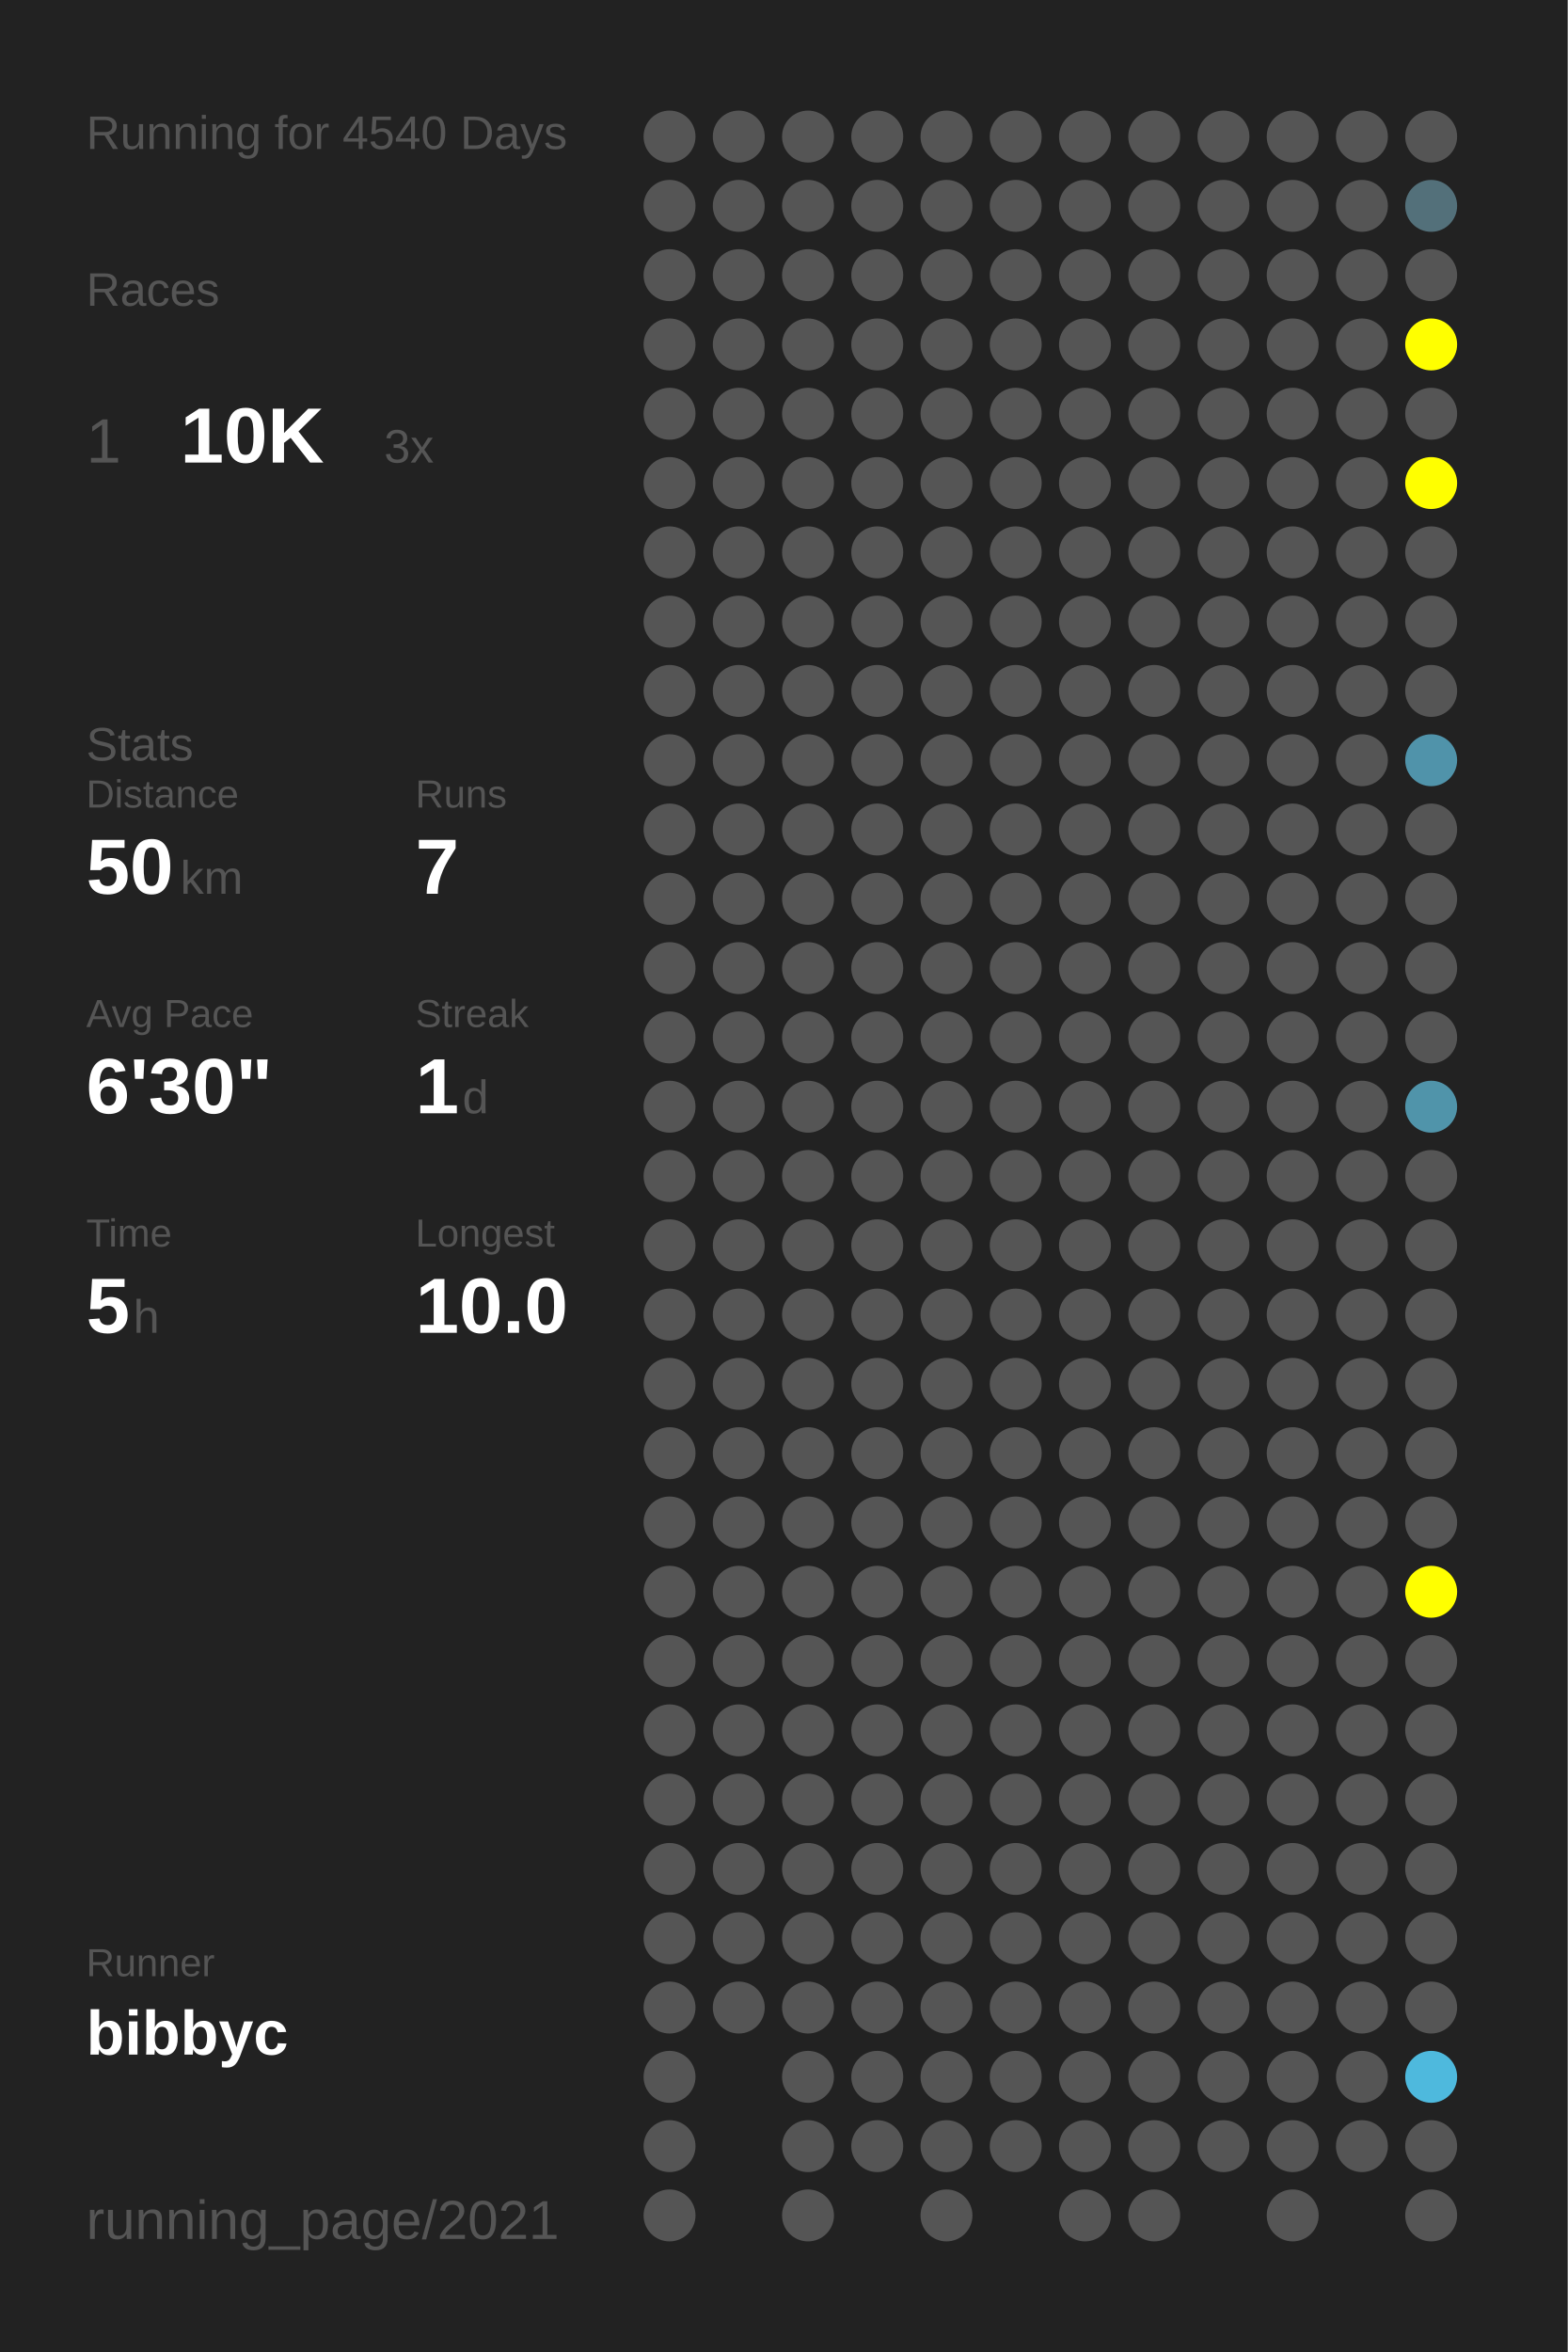
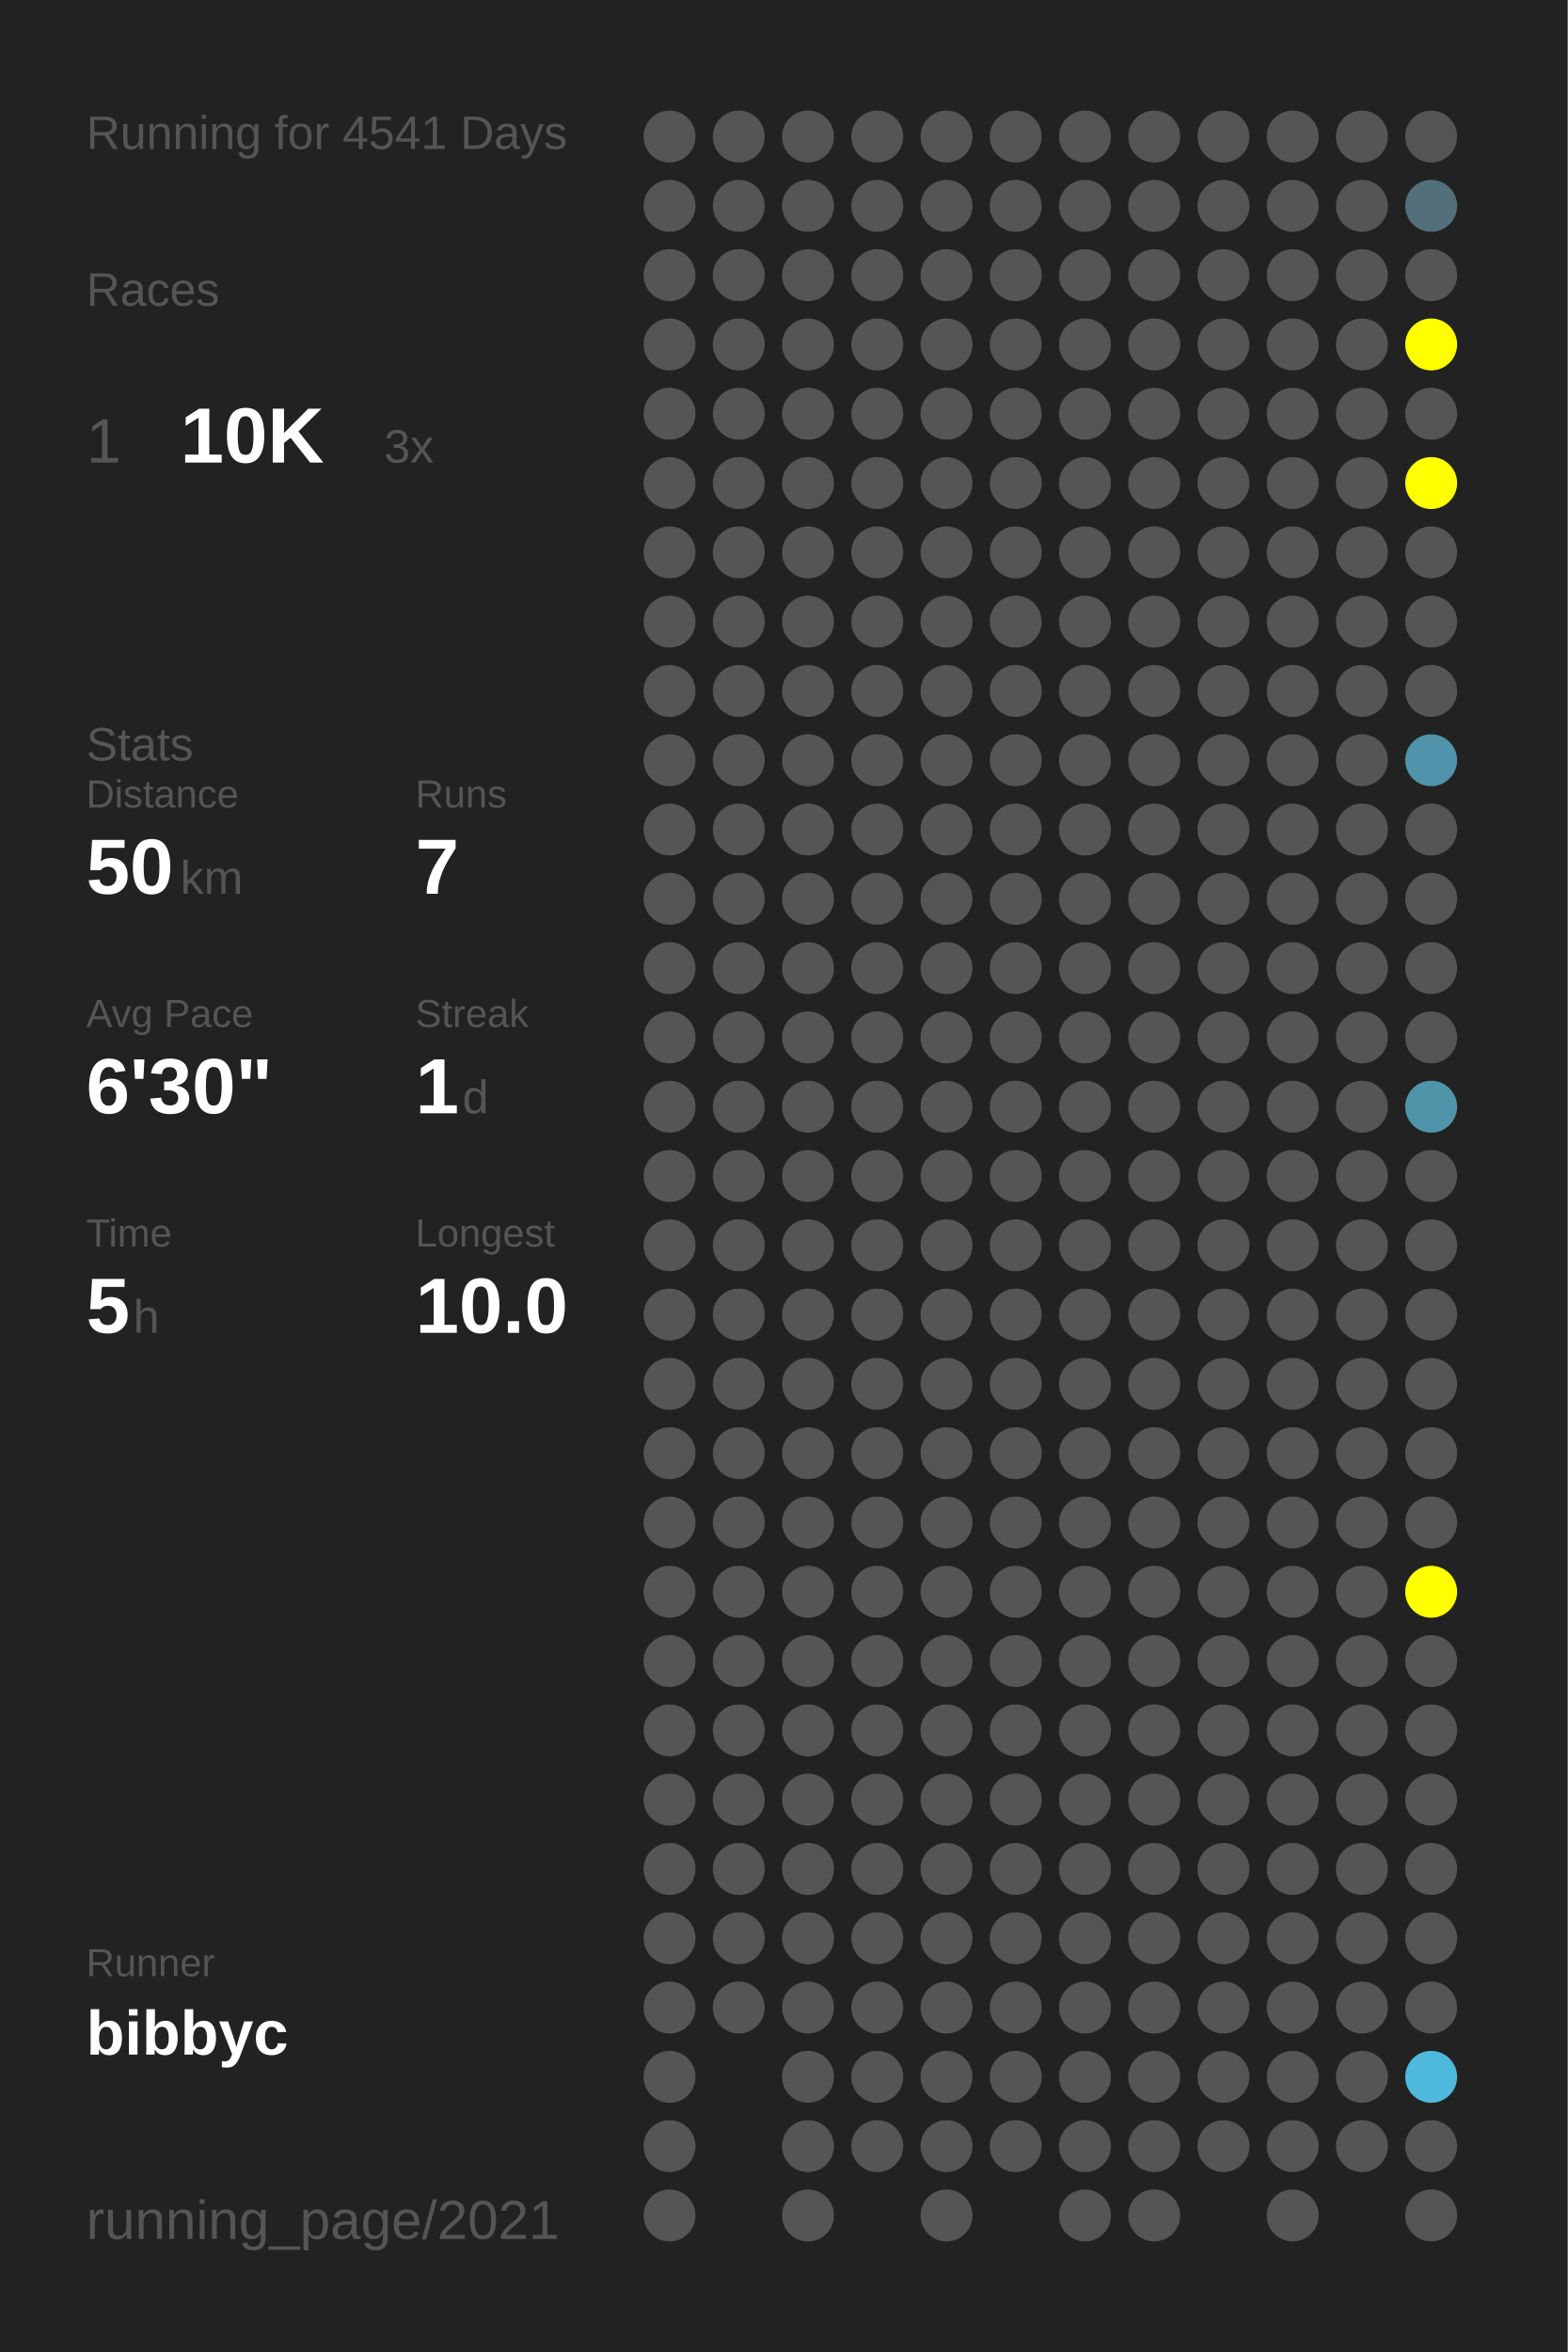
<svg xmlns="http://www.w3.org/2000/svg" baseProfile="full" height="300mm" version="1.1" viewBox="0,0,200,300" width="200mm">
  <defs />
  <rect fill="#222222" height="300" width="200" x="0" y="0" />
-   <text fill="#555555" style="font-size:6px; font-family:Arial;" x="11" y="19">Running for 4540 Days</text>
+   <text fill="#555555" style="font-size:6px; font-family:Arial;" x="11" y="19">Running for 4541 Days</text>
  <text fill="#555555" style="font-size:6px; font-family:Arial;" x="11" y="39">Races</text>
  <text fill="#555555" style="font-size:8px; font-family:Arial;" x="11" y="59">1</text>
  <text fill="#FFFFFF" style="font-size:10px; font-family:Arial; font-weight:bold;" x="23" y="59">10K</text>
  <text fill="#555555" style="font-size:6px; font-family:Arial;" x="49" y="59">3x</text>
  <text fill="#555555" style="font-size:6px; font-family:Arial;" x="11" y="97">Stats</text>
  <text fill="#555555" style="font-size:5px; font-family:Arial;" x="11" y="103">Distance</text>
  <text fill="#FFFFFF" style="font-size:10px; font-family:Arial; font-weight:bold;" x="11" y="114">50</text>
  <text fill="#555555" style="font-size:6px; font-family:Arial;" x="23" y="114">km</text>
  <text fill="#555555" style="font-size:5px; font-family:Arial;" x="53" y="103">Runs</text>
  <text fill="#FFFFFF" style="font-size:10px; font-family:Arial; font-weight:bold;" x="53" y="114">7</text>
  <text fill="#555555" style="font-size:5px; font-family:Arial;" x="11" y="131">Avg Pace</text>
  <text fill="#FFFFFF" style="font-size:10px; font-family:Arial; font-weight:bold;" x="11" y="142">6'30"</text>
  <text fill="#555555" style="font-size:5px; font-family:Arial;" x="53" y="131">Streak</text>
  <text fill="#FFFFFF" style="font-size:10px; font-family:Arial; font-weight:bold;" x="53" y="142">1</text>
  <text fill="#555555" style="font-size:6px; font-family:Arial;" x="59" y="142">d</text>
  <text fill="#555555" style="font-size:5px; font-family:Arial;" x="11" y="159">Time</text>
  <text fill="#FFFFFF" style="font-size:10px; font-family:Arial; font-weight:bold;" x="11" y="170">5</text>
  <text fill="#555555" style="font-size:6px; font-family:Arial;" x="17" y="170">h</text>
  <text fill="#555555" style="font-size:5px; font-family:Arial;" x="53" y="159">Longest</text>
  <text fill="#FFFFFF" style="font-size:10px; font-family:Arial; font-weight:bold;" x="53" y="170">10.0</text>
  <text fill="#555555" style="font-size:5px; font-family:Arial;" x="11" y="252.065">Runner</text>
  <text fill="#FFFFFF" style="font-size:8px; font-family:Arial; font-weight:bold;" x="11" y="262.065">bibbyc</text>
  <text fill="#555555" style="font-size:7px; font-family:Arial;" x="11" y="285.581">running_page/2021</text>
  <circle cx="85.417" cy="17.419" fill="#555555" r="3.312" />
  <circle cx="85.417" cy="26.258" fill="#555555" r="3.312" />
  <circle cx="85.417" cy="35.097" fill="#555555" r="3.312" />
  <circle cx="85.417" cy="43.935" fill="#555555" r="3.312" />
  <circle cx="85.417" cy="52.774" fill="#555555" r="3.312" />
  <circle cx="85.417" cy="61.613" fill="#555555" r="3.312" />
  <circle cx="85.417" cy="70.452" fill="#555555" r="3.312" />
  <circle cx="85.417" cy="79.29" fill="#555555" r="3.312" />
  <circle cx="85.417" cy="88.129" fill="#555555" r="3.312" />
  <circle cx="85.417" cy="96.968" fill="#555555" r="3.312" />
  <circle cx="85.417" cy="105.806" fill="#555555" r="3.312" />
  <circle cx="85.417" cy="114.645" fill="#555555" r="3.312" />
  <circle cx="85.417" cy="123.484" fill="#555555" r="3.312" />
  <circle cx="85.417" cy="132.323" fill="#555555" r="3.312" />
  <circle cx="85.417" cy="141.161" fill="#555555" r="3.312" />
  <circle cx="85.417" cy="150" fill="#555555" r="3.312" />
  <circle cx="85.417" cy="158.839" fill="#555555" r="3.312" />
  <circle cx="85.417" cy="167.677" fill="#555555" r="3.312" />
  <circle cx="85.417" cy="176.516" fill="#555555" r="3.312" />
  <circle cx="85.417" cy="185.355" fill="#555555" r="3.312" />
  <circle cx="85.417" cy="194.194" fill="#555555" r="3.312" />
  <circle cx="85.417" cy="203.032" fill="#555555" r="3.312" />
  <circle cx="85.417" cy="211.871" fill="#555555" r="3.312" />
  <circle cx="85.417" cy="220.71" fill="#555555" r="3.312" />
  <circle cx="85.417" cy="229.548" fill="#555555" r="3.312" />
  <circle cx="85.417" cy="238.387" fill="#555555" r="3.312" />
  <circle cx="85.417" cy="247.226" fill="#555555" r="3.312" />
  <circle cx="85.417" cy="256.065" fill="#555555" r="3.312" />
  <circle cx="85.417" cy="264.903" fill="#555555" r="3.312" />
  <circle cx="85.417" cy="273.742" fill="#555555" r="3.312" />
  <circle cx="85.417" cy="282.581" fill="#555555" r="3.312" />
  <circle cx="94.25" cy="17.419" fill="#555555" r="3.312" />
  <circle cx="94.25" cy="26.258" fill="#555555" r="3.312" />
  <circle cx="94.25" cy="35.097" fill="#555555" r="3.312" />
  <circle cx="94.25" cy="43.935" fill="#555555" r="3.312" />
  <circle cx="94.25" cy="52.774" fill="#555555" r="3.312" />
  <circle cx="94.25" cy="61.613" fill="#555555" r="3.312" />
  <circle cx="94.25" cy="70.452" fill="#555555" r="3.312" />
  <circle cx="94.25" cy="79.29" fill="#555555" r="3.312" />
  <circle cx="94.25" cy="88.129" fill="#555555" r="3.312" />
  <circle cx="94.25" cy="96.968" fill="#555555" r="3.312" />
  <circle cx="94.25" cy="105.806" fill="#555555" r="3.312" />
  <circle cx="94.25" cy="114.645" fill="#555555" r="3.312" />
  <circle cx="94.25" cy="123.484" fill="#555555" r="3.312" />
  <circle cx="94.25" cy="132.323" fill="#555555" r="3.312" />
  <circle cx="94.25" cy="141.161" fill="#555555" r="3.312" />
  <circle cx="94.25" cy="150" fill="#555555" r="3.312" />
  <circle cx="94.25" cy="158.839" fill="#555555" r="3.312" />
  <circle cx="94.25" cy="167.677" fill="#555555" r="3.312" />
  <circle cx="94.25" cy="176.516" fill="#555555" r="3.312" />
  <circle cx="94.25" cy="185.355" fill="#555555" r="3.312" />
  <circle cx="94.25" cy="194.194" fill="#555555" r="3.312" />
  <circle cx="94.25" cy="203.032" fill="#555555" r="3.312" />
  <circle cx="94.25" cy="211.871" fill="#555555" r="3.312" />
  <circle cx="94.25" cy="220.71" fill="#555555" r="3.312" />
  <circle cx="94.25" cy="229.548" fill="#555555" r="3.312" />
  <circle cx="94.25" cy="238.387" fill="#555555" r="3.312" />
  <circle cx="94.25" cy="247.226" fill="#555555" r="3.312" />
  <circle cx="94.25" cy="256.065" fill="#555555" r="3.312" />
  <circle cx="103.083" cy="17.419" fill="#555555" r="3.312" />
  <circle cx="103.083" cy="26.258" fill="#555555" r="3.312" />
  <circle cx="103.083" cy="35.097" fill="#555555" r="3.312" />
  <circle cx="103.083" cy="43.935" fill="#555555" r="3.312" />
  <circle cx="103.083" cy="52.774" fill="#555555" r="3.312" />
  <circle cx="103.083" cy="61.613" fill="#555555" r="3.312" />
  <circle cx="103.083" cy="70.452" fill="#555555" r="3.312" />
  <circle cx="103.083" cy="79.29" fill="#555555" r="3.312" />
  <circle cx="103.083" cy="88.129" fill="#555555" r="3.312" />
  <circle cx="103.083" cy="96.968" fill="#555555" r="3.312" />
  <circle cx="103.083" cy="105.806" fill="#555555" r="3.312" />
  <circle cx="103.083" cy="114.645" fill="#555555" r="3.312" />
  <circle cx="103.083" cy="123.484" fill="#555555" r="3.312" />
  <circle cx="103.083" cy="132.323" fill="#555555" r="3.312" />
  <circle cx="103.083" cy="141.161" fill="#555555" r="3.312" />
  <circle cx="103.083" cy="150" fill="#555555" r="3.312" />
  <circle cx="103.083" cy="158.839" fill="#555555" r="3.312" />
  <circle cx="103.083" cy="167.677" fill="#555555" r="3.312" />
  <circle cx="103.083" cy="176.516" fill="#555555" r="3.312" />
  <circle cx="103.083" cy="185.355" fill="#555555" r="3.312" />
  <circle cx="103.083" cy="194.194" fill="#555555" r="3.312" />
  <circle cx="103.083" cy="203.032" fill="#555555" r="3.312" />
  <circle cx="103.083" cy="211.871" fill="#555555" r="3.312" />
  <circle cx="103.083" cy="220.71" fill="#555555" r="3.312" />
  <circle cx="103.083" cy="229.548" fill="#555555" r="3.312" />
  <circle cx="103.083" cy="238.387" fill="#555555" r="3.312" />
  <circle cx="103.083" cy="247.226" fill="#555555" r="3.312" />
  <circle cx="103.083" cy="256.065" fill="#555555" r="3.312" />
  <circle cx="103.083" cy="264.903" fill="#555555" r="3.312" />
  <circle cx="103.083" cy="273.742" fill="#555555" r="3.312" />
  <circle cx="103.083" cy="282.581" fill="#555555" r="3.312" />
  <circle cx="111.917" cy="17.419" fill="#555555" r="3.312" />
  <circle cx="111.917" cy="26.258" fill="#555555" r="3.312" />
  <circle cx="111.917" cy="35.097" fill="#555555" r="3.312" />
  <circle cx="111.917" cy="43.935" fill="#555555" r="3.312" />
  <circle cx="111.917" cy="52.774" fill="#555555" r="3.312" />
  <circle cx="111.917" cy="61.613" fill="#555555" r="3.312" />
  <circle cx="111.917" cy="70.452" fill="#555555" r="3.312" />
  <circle cx="111.917" cy="79.29" fill="#555555" r="3.312" />
  <circle cx="111.917" cy="88.129" fill="#555555" r="3.312" />
  <circle cx="111.917" cy="96.968" fill="#555555" r="3.312" />
  <circle cx="111.917" cy="105.806" fill="#555555" r="3.312" />
  <circle cx="111.917" cy="114.645" fill="#555555" r="3.312" />
  <circle cx="111.917" cy="123.484" fill="#555555" r="3.312" />
  <circle cx="111.917" cy="132.323" fill="#555555" r="3.312" />
  <circle cx="111.917" cy="141.161" fill="#555555" r="3.312" />
  <circle cx="111.917" cy="150" fill="#555555" r="3.312" />
  <circle cx="111.917" cy="158.839" fill="#555555" r="3.312" />
  <circle cx="111.917" cy="167.677" fill="#555555" r="3.312" />
  <circle cx="111.917" cy="176.516" fill="#555555" r="3.312" />
  <circle cx="111.917" cy="185.355" fill="#555555" r="3.312" />
  <circle cx="111.917" cy="194.194" fill="#555555" r="3.312" />
  <circle cx="111.917" cy="203.032" fill="#555555" r="3.312" />
  <circle cx="111.917" cy="211.871" fill="#555555" r="3.312" />
  <circle cx="111.917" cy="220.71" fill="#555555" r="3.312" />
  <circle cx="111.917" cy="229.548" fill="#555555" r="3.312" />
  <circle cx="111.917" cy="238.387" fill="#555555" r="3.312" />
  <circle cx="111.917" cy="247.226" fill="#555555" r="3.312" />
  <circle cx="111.917" cy="256.065" fill="#555555" r="3.312" />
  <circle cx="111.917" cy="264.903" fill="#555555" r="3.312" />
  <circle cx="111.917" cy="273.742" fill="#555555" r="3.312" />
  <circle cx="120.75" cy="17.419" fill="#555555" r="3.312" />
  <circle cx="120.75" cy="26.258" fill="#555555" r="3.312" />
  <circle cx="120.75" cy="35.097" fill="#555555" r="3.312" />
  <circle cx="120.75" cy="43.935" fill="#555555" r="3.312" />
  <circle cx="120.75" cy="52.774" fill="#555555" r="3.312" />
  <circle cx="120.75" cy="61.613" fill="#555555" r="3.312" />
  <circle cx="120.75" cy="70.452" fill="#555555" r="3.312" />
  <circle cx="120.75" cy="79.29" fill="#555555" r="3.312" />
  <circle cx="120.75" cy="88.129" fill="#555555" r="3.312" />
  <circle cx="120.75" cy="96.968" fill="#555555" r="3.312" />
  <circle cx="120.75" cy="105.806" fill="#555555" r="3.312" />
  <circle cx="120.75" cy="114.645" fill="#555555" r="3.312" />
  <circle cx="120.75" cy="123.484" fill="#555555" r="3.312" />
  <circle cx="120.75" cy="132.323" fill="#555555" r="3.312" />
  <circle cx="120.75" cy="141.161" fill="#555555" r="3.312" />
  <circle cx="120.75" cy="150" fill="#555555" r="3.312" />
  <circle cx="120.75" cy="158.839" fill="#555555" r="3.312" />
  <circle cx="120.75" cy="167.677" fill="#555555" r="3.312" />
  <circle cx="120.75" cy="176.516" fill="#555555" r="3.312" />
  <circle cx="120.75" cy="185.355" fill="#555555" r="3.312" />
  <circle cx="120.75" cy="194.194" fill="#555555" r="3.312" />
  <circle cx="120.75" cy="203.032" fill="#555555" r="3.312" />
  <circle cx="120.75" cy="211.871" fill="#555555" r="3.312" />
  <circle cx="120.75" cy="220.71" fill="#555555" r="3.312" />
  <circle cx="120.75" cy="229.548" fill="#555555" r="3.312" />
  <circle cx="120.75" cy="238.387" fill="#555555" r="3.312" />
  <circle cx="120.75" cy="247.226" fill="#555555" r="3.312" />
  <circle cx="120.75" cy="256.065" fill="#555555" r="3.312" />
  <circle cx="120.75" cy="264.903" fill="#555555" r="3.312" />
  <circle cx="120.75" cy="273.742" fill="#555555" r="3.312" />
  <circle cx="120.75" cy="282.581" fill="#555555" r="3.312" />
  <circle cx="129.583" cy="17.419" fill="#555555" r="3.312" />
  <circle cx="129.583" cy="26.258" fill="#555555" r="3.312" />
  <circle cx="129.583" cy="35.097" fill="#555555" r="3.312" />
  <circle cx="129.583" cy="43.935" fill="#555555" r="3.312" />
  <circle cx="129.583" cy="52.774" fill="#555555" r="3.312" />
  <circle cx="129.583" cy="61.613" fill="#555555" r="3.312" />
  <circle cx="129.583" cy="70.452" fill="#555555" r="3.312" />
  <circle cx="129.583" cy="79.29" fill="#555555" r="3.312" />
  <circle cx="129.583" cy="88.129" fill="#555555" r="3.312" />
  <circle cx="129.583" cy="96.968" fill="#555555" r="3.312" />
  <circle cx="129.583" cy="105.806" fill="#555555" r="3.312" />
  <circle cx="129.583" cy="114.645" fill="#555555" r="3.312" />
  <circle cx="129.583" cy="123.484" fill="#555555" r="3.312" />
  <circle cx="129.583" cy="132.323" fill="#555555" r="3.312" />
  <circle cx="129.583" cy="141.161" fill="#555555" r="3.312" />
  <circle cx="129.583" cy="150" fill="#555555" r="3.312" />
  <circle cx="129.583" cy="158.839" fill="#555555" r="3.312" />
  <circle cx="129.583" cy="167.677" fill="#555555" r="3.312" />
  <circle cx="129.583" cy="176.516" fill="#555555" r="3.312" />
  <circle cx="129.583" cy="185.355" fill="#555555" r="3.312" />
  <circle cx="129.583" cy="194.194" fill="#555555" r="3.312" />
  <circle cx="129.583" cy="203.032" fill="#555555" r="3.312" />
  <circle cx="129.583" cy="211.871" fill="#555555" r="3.312" />
  <circle cx="129.583" cy="220.71" fill="#555555" r="3.312" />
  <circle cx="129.583" cy="229.548" fill="#555555" r="3.312" />
  <circle cx="129.583" cy="238.387" fill="#555555" r="3.312" />
  <circle cx="129.583" cy="247.226" fill="#555555" r="3.312" />
  <circle cx="129.583" cy="256.065" fill="#555555" r="3.312" />
  <circle cx="129.583" cy="264.903" fill="#555555" r="3.312" />
  <circle cx="129.583" cy="273.742" fill="#555555" r="3.312" />
  <circle cx="138.417" cy="17.419" fill="#555555" r="3.312" />
  <circle cx="138.417" cy="26.258" fill="#555555" r="3.312" />
  <circle cx="138.417" cy="35.097" fill="#555555" r="3.312" />
  <circle cx="138.417" cy="43.935" fill="#555555" r="3.312" />
  <circle cx="138.417" cy="52.774" fill="#555555" r="3.312" />
  <circle cx="138.417" cy="61.613" fill="#555555" r="3.312" />
  <circle cx="138.417" cy="70.452" fill="#555555" r="3.312" />
  <circle cx="138.417" cy="79.29" fill="#555555" r="3.312" />
  <circle cx="138.417" cy="88.129" fill="#555555" r="3.312" />
  <circle cx="138.417" cy="96.968" fill="#555555" r="3.312" />
  <circle cx="138.417" cy="105.806" fill="#555555" r="3.312" />
  <circle cx="138.417" cy="114.645" fill="#555555" r="3.312" />
  <circle cx="138.417" cy="123.484" fill="#555555" r="3.312" />
  <circle cx="138.417" cy="132.323" fill="#555555" r="3.312" />
  <circle cx="138.417" cy="141.161" fill="#555555" r="3.312" />
  <circle cx="138.417" cy="150" fill="#555555" r="3.312" />
  <circle cx="138.417" cy="158.839" fill="#555555" r="3.312" />
  <circle cx="138.417" cy="167.677" fill="#555555" r="3.312" />
  <circle cx="138.417" cy="176.516" fill="#555555" r="3.312" />
  <circle cx="138.417" cy="185.355" fill="#555555" r="3.312" />
  <circle cx="138.417" cy="194.194" fill="#555555" r="3.312" />
  <circle cx="138.417" cy="203.032" fill="#555555" r="3.312" />
  <circle cx="138.417" cy="211.871" fill="#555555" r="3.312" />
  <circle cx="138.417" cy="220.71" fill="#555555" r="3.312" />
  <circle cx="138.417" cy="229.548" fill="#555555" r="3.312" />
  <circle cx="138.417" cy="238.387" fill="#555555" r="3.312" />
  <circle cx="138.417" cy="247.226" fill="#555555" r="3.312" />
  <circle cx="138.417" cy="256.065" fill="#555555" r="3.312" />
  <circle cx="138.417" cy="264.903" fill="#555555" r="3.312" />
  <circle cx="138.417" cy="273.742" fill="#555555" r="3.312" />
  <circle cx="138.417" cy="282.581" fill="#555555" r="3.312" />
  <circle cx="147.25" cy="17.419" fill="#555555" r="3.312" />
  <circle cx="147.25" cy="26.258" fill="#555555" r="3.312" />
  <circle cx="147.25" cy="35.097" fill="#555555" r="3.312" />
  <circle cx="147.25" cy="43.935" fill="#555555" r="3.312" />
  <circle cx="147.25" cy="52.774" fill="#555555" r="3.312" />
  <circle cx="147.25" cy="61.613" fill="#555555" r="3.312" />
  <circle cx="147.25" cy="70.452" fill="#555555" r="3.312" />
  <circle cx="147.25" cy="79.29" fill="#555555" r="3.312" />
  <circle cx="147.25" cy="88.129" fill="#555555" r="3.312" />
  <circle cx="147.25" cy="96.968" fill="#555555" r="3.312" />
  <circle cx="147.25" cy="105.806" fill="#555555" r="3.312" />
  <circle cx="147.25" cy="114.645" fill="#555555" r="3.312" />
  <circle cx="147.25" cy="123.484" fill="#555555" r="3.312" />
  <circle cx="147.25" cy="132.323" fill="#555555" r="3.312" />
  <circle cx="147.25" cy="141.161" fill="#555555" r="3.312" />
  <circle cx="147.25" cy="150" fill="#555555" r="3.312" />
  <circle cx="147.25" cy="158.839" fill="#555555" r="3.312" />
  <circle cx="147.25" cy="167.677" fill="#555555" r="3.312" />
  <circle cx="147.25" cy="176.516" fill="#555555" r="3.312" />
  <circle cx="147.25" cy="185.355" fill="#555555" r="3.312" />
  <circle cx="147.25" cy="194.194" fill="#555555" r="3.312" />
  <circle cx="147.25" cy="203.032" fill="#555555" r="3.312" />
  <circle cx="147.25" cy="211.871" fill="#555555" r="3.312" />
  <circle cx="147.25" cy="220.71" fill="#555555" r="3.312" />
  <circle cx="147.25" cy="229.548" fill="#555555" r="3.312" />
  <circle cx="147.25" cy="238.387" fill="#555555" r="3.312" />
  <circle cx="147.25" cy="247.226" fill="#555555" r="3.312" />
  <circle cx="147.25" cy="256.065" fill="#555555" r="3.312" />
  <circle cx="147.25" cy="264.903" fill="#555555" r="3.312" />
  <circle cx="147.25" cy="273.742" fill="#555555" r="3.312" />
  <circle cx="147.25" cy="282.581" fill="#555555" r="3.312" />
  <circle cx="156.083" cy="17.419" fill="#555555" r="3.312" />
  <circle cx="156.083" cy="26.258" fill="#555555" r="3.312" />
  <circle cx="156.083" cy="35.097" fill="#555555" r="3.312" />
  <circle cx="156.083" cy="43.935" fill="#555555" r="3.312" />
  <circle cx="156.083" cy="52.774" fill="#555555" r="3.312" />
  <circle cx="156.083" cy="61.613" fill="#555555" r="3.312" />
  <circle cx="156.083" cy="70.452" fill="#555555" r="3.312" />
  <circle cx="156.083" cy="79.29" fill="#555555" r="3.312" />
  <circle cx="156.083" cy="88.129" fill="#555555" r="3.312" />
  <circle cx="156.083" cy="96.968" fill="#555555" r="3.312" />
  <circle cx="156.083" cy="105.806" fill="#555555" r="3.312" />
  <circle cx="156.083" cy="114.645" fill="#555555" r="3.312" />
  <circle cx="156.083" cy="123.484" fill="#555555" r="3.312" />
  <circle cx="156.083" cy="132.323" fill="#555555" r="3.312" />
  <circle cx="156.083" cy="141.161" fill="#555555" r="3.312" />
  <circle cx="156.083" cy="150" fill="#555555" r="3.312" />
  <circle cx="156.083" cy="158.839" fill="#555555" r="3.312" />
  <circle cx="156.083" cy="167.677" fill="#555555" r="3.312" />
  <circle cx="156.083" cy="176.516" fill="#555555" r="3.312" />
  <circle cx="156.083" cy="185.355" fill="#555555" r="3.312" />
  <circle cx="156.083" cy="194.194" fill="#555555" r="3.312" />
  <circle cx="156.083" cy="203.032" fill="#555555" r="3.312" />
  <circle cx="156.083" cy="211.871" fill="#555555" r="3.312" />
  <circle cx="156.083" cy="220.71" fill="#555555" r="3.312" />
  <circle cx="156.083" cy="229.548" fill="#555555" r="3.312" />
  <circle cx="156.083" cy="238.387" fill="#555555" r="3.312" />
  <circle cx="156.083" cy="247.226" fill="#555555" r="3.312" />
  <circle cx="156.083" cy="256.065" fill="#555555" r="3.312" />
  <circle cx="156.083" cy="264.903" fill="#555555" r="3.312" />
  <circle cx="156.083" cy="273.742" fill="#555555" r="3.312" />
  <circle cx="164.917" cy="17.419" fill="#555555" r="3.312" />
  <circle cx="164.917" cy="26.258" fill="#555555" r="3.312" />
  <circle cx="164.917" cy="35.097" fill="#555555" r="3.312" />
  <circle cx="164.917" cy="43.935" fill="#555555" r="3.312" />
  <circle cx="164.917" cy="52.774" fill="#555555" r="3.312" />
  <circle cx="164.917" cy="61.613" fill="#555555" r="3.312" />
  <circle cx="164.917" cy="70.452" fill="#555555" r="3.312" />
  <circle cx="164.917" cy="79.29" fill="#555555" r="3.312" />
  <circle cx="164.917" cy="88.129" fill="#555555" r="3.312" />
  <circle cx="164.917" cy="96.968" fill="#555555" r="3.312" />
  <circle cx="164.917" cy="105.806" fill="#555555" r="3.312" />
  <circle cx="164.917" cy="114.645" fill="#555555" r="3.312" />
  <circle cx="164.917" cy="123.484" fill="#555555" r="3.312" />
  <circle cx="164.917" cy="132.323" fill="#555555" r="3.312" />
  <circle cx="164.917" cy="141.161" fill="#555555" r="3.312" />
  <circle cx="164.917" cy="150" fill="#555555" r="3.312" />
  <circle cx="164.917" cy="158.839" fill="#555555" r="3.312" />
  <circle cx="164.917" cy="167.677" fill="#555555" r="3.312" />
  <circle cx="164.917" cy="176.516" fill="#555555" r="3.312" />
  <circle cx="164.917" cy="185.355" fill="#555555" r="3.312" />
  <circle cx="164.917" cy="194.194" fill="#555555" r="3.312" />
  <circle cx="164.917" cy="203.032" fill="#555555" r="3.312" />
  <circle cx="164.917" cy="211.871" fill="#555555" r="3.312" />
  <circle cx="164.917" cy="220.71" fill="#555555" r="3.312" />
  <circle cx="164.917" cy="229.548" fill="#555555" r="3.312" />
  <circle cx="164.917" cy="238.387" fill="#555555" r="3.312" />
  <circle cx="164.917" cy="247.226" fill="#555555" r="3.312" />
  <circle cx="164.917" cy="256.065" fill="#555555" r="3.312" />
  <circle cx="164.917" cy="264.903" fill="#555555" r="3.312" />
  <circle cx="164.917" cy="273.742" fill="#555555" r="3.312" />
  <circle cx="164.917" cy="282.581" fill="#555555" r="3.312" />
  <circle cx="173.75" cy="17.419" fill="#555555" r="3.312" />
  <circle cx="173.75" cy="26.258" fill="#555555" r="3.312" />
  <circle cx="173.75" cy="35.097" fill="#555555" r="3.312" />
  <circle cx="173.75" cy="43.935" fill="#555555" r="3.312" />
  <circle cx="173.75" cy="52.774" fill="#555555" r="3.312" />
  <circle cx="173.75" cy="61.613" fill="#555555" r="3.312" />
  <circle cx="173.75" cy="70.452" fill="#555555" r="3.312" />
  <circle cx="173.75" cy="79.29" fill="#555555" r="3.312" />
  <circle cx="173.75" cy="88.129" fill="#555555" r="3.312" />
  <circle cx="173.75" cy="96.968" fill="#555555" r="3.312" />
  <circle cx="173.75" cy="105.806" fill="#555555" r="3.312" />
  <circle cx="173.75" cy="114.645" fill="#555555" r="3.312" />
  <circle cx="173.75" cy="123.484" fill="#555555" r="3.312" />
  <circle cx="173.75" cy="132.323" fill="#555555" r="3.312" />
  <circle cx="173.75" cy="141.161" fill="#555555" r="3.312" />
  <circle cx="173.75" cy="150" fill="#555555" r="3.312" />
  <circle cx="173.75" cy="158.839" fill="#555555" r="3.312" />
  <circle cx="173.75" cy="167.677" fill="#555555" r="3.312" />
  <circle cx="173.75" cy="176.516" fill="#555555" r="3.312" />
  <circle cx="173.75" cy="185.355" fill="#555555" r="3.312" />
  <circle cx="173.75" cy="194.194" fill="#555555" r="3.312" />
  <circle cx="173.75" cy="203.032" fill="#555555" r="3.312" />
  <circle cx="173.75" cy="211.871" fill="#555555" r="3.312" />
  <circle cx="173.75" cy="220.71" fill="#555555" r="3.312" />
  <circle cx="173.75" cy="229.548" fill="#555555" r="3.312" />
  <circle cx="173.75" cy="238.387" fill="#555555" r="3.312" />
  <circle cx="173.75" cy="247.226" fill="#555555" r="3.312" />
  <circle cx="173.75" cy="256.065" fill="#555555" r="3.312" />
  <circle cx="173.75" cy="264.903" fill="#555555" r="3.312" />
  <circle cx="173.75" cy="273.742" fill="#555555" r="3.312" />
  <circle cx="182.583" cy="17.419" fill="#555555" r="3.312" />
  <circle cx="182.583" cy="26.258" fill="#53707a" r="3.312" />
  <circle cx="182.583" cy="35.097" fill="#555555" r="3.312" />
  <circle cx="182.583" cy="43.935" fill="#FFFF00" r="3.312" />
  <circle cx="182.583" cy="52.774" fill="#555555" r="3.312" />
  <circle cx="182.583" cy="61.613" fill="#FFFF00" r="3.312" />
  <circle cx="182.583" cy="70.452" fill="#555555" r="3.312" />
  <circle cx="182.583" cy="79.29" fill="#555555" r="3.312" />
  <circle cx="182.583" cy="88.129" fill="#555555" r="3.312" />
  <circle cx="182.583" cy="96.968" fill="#5093aa" r="3.312" />
  <circle cx="182.583" cy="105.806" fill="#555555" r="3.312" />
  <circle cx="182.583" cy="114.645" fill="#555555" r="3.312" />
  <circle cx="182.583" cy="123.484" fill="#555555" r="3.312" />
  <circle cx="182.583" cy="132.323" fill="#555555" r="3.312" />
  <circle cx="182.583" cy="141.161" fill="#5094aa" r="3.312" />
  <circle cx="182.583" cy="150" fill="#555555" r="3.312" />
  <circle cx="182.583" cy="158.839" fill="#555555" r="3.312" />
  <circle cx="182.583" cy="167.677" fill="#555555" r="3.312" />
  <circle cx="182.583" cy="176.516" fill="#555555" r="3.312" />
  <circle cx="182.583" cy="185.355" fill="#555555" r="3.312" />
  <circle cx="182.583" cy="194.194" fill="#555555" r="3.312" />
  <circle cx="182.583" cy="203.032" fill="#FFFF00" r="3.312" />
  <circle cx="182.583" cy="211.871" fill="#555555" r="3.312" />
  <circle cx="182.583" cy="220.71" fill="#555555" r="3.312" />
  <circle cx="182.583" cy="229.548" fill="#555555" r="3.312" />
  <circle cx="182.583" cy="238.387" fill="#555555" r="3.312" />
  <circle cx="182.583" cy="247.226" fill="#555555" r="3.312" />
  <circle cx="182.583" cy="256.065" fill="#555555" r="3.312" />
  <circle cx="182.583" cy="264.903" fill="#4eb9dd" r="3.312" />
  <circle cx="182.583" cy="273.742" fill="#555555" r="3.312" />
  <circle cx="182.583" cy="282.581" fill="#555555" r="3.312" />
</svg>
